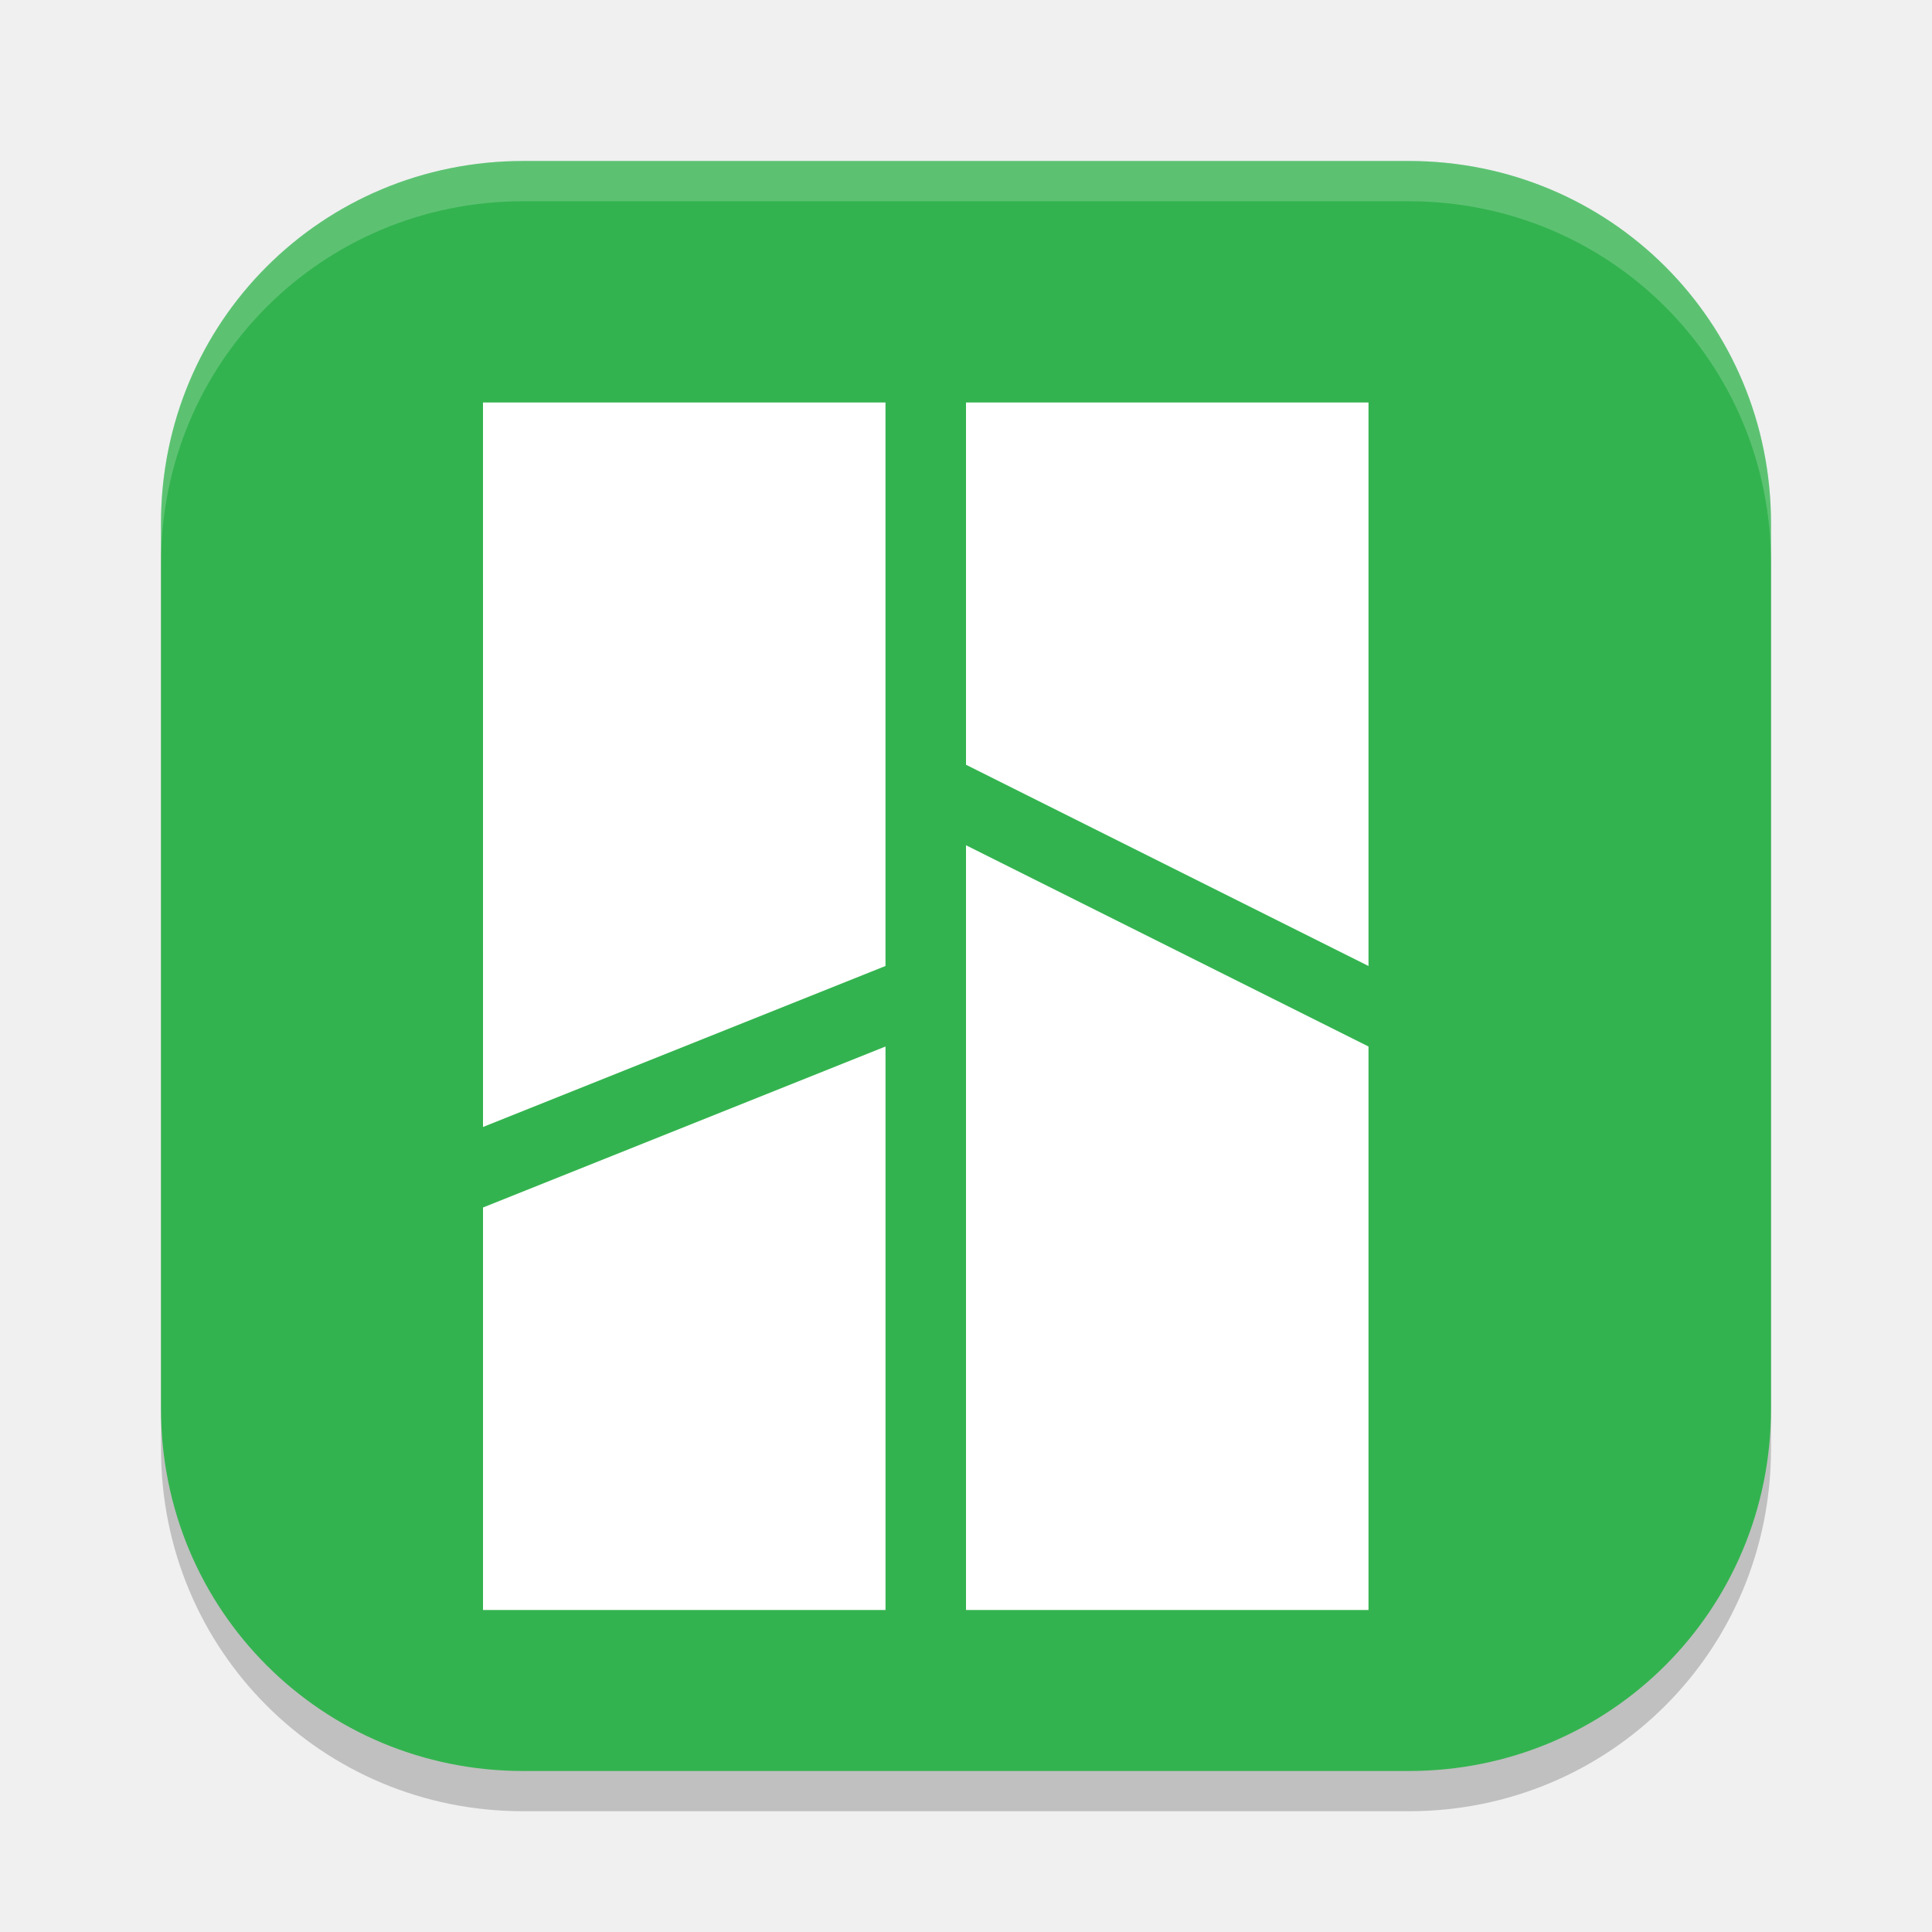
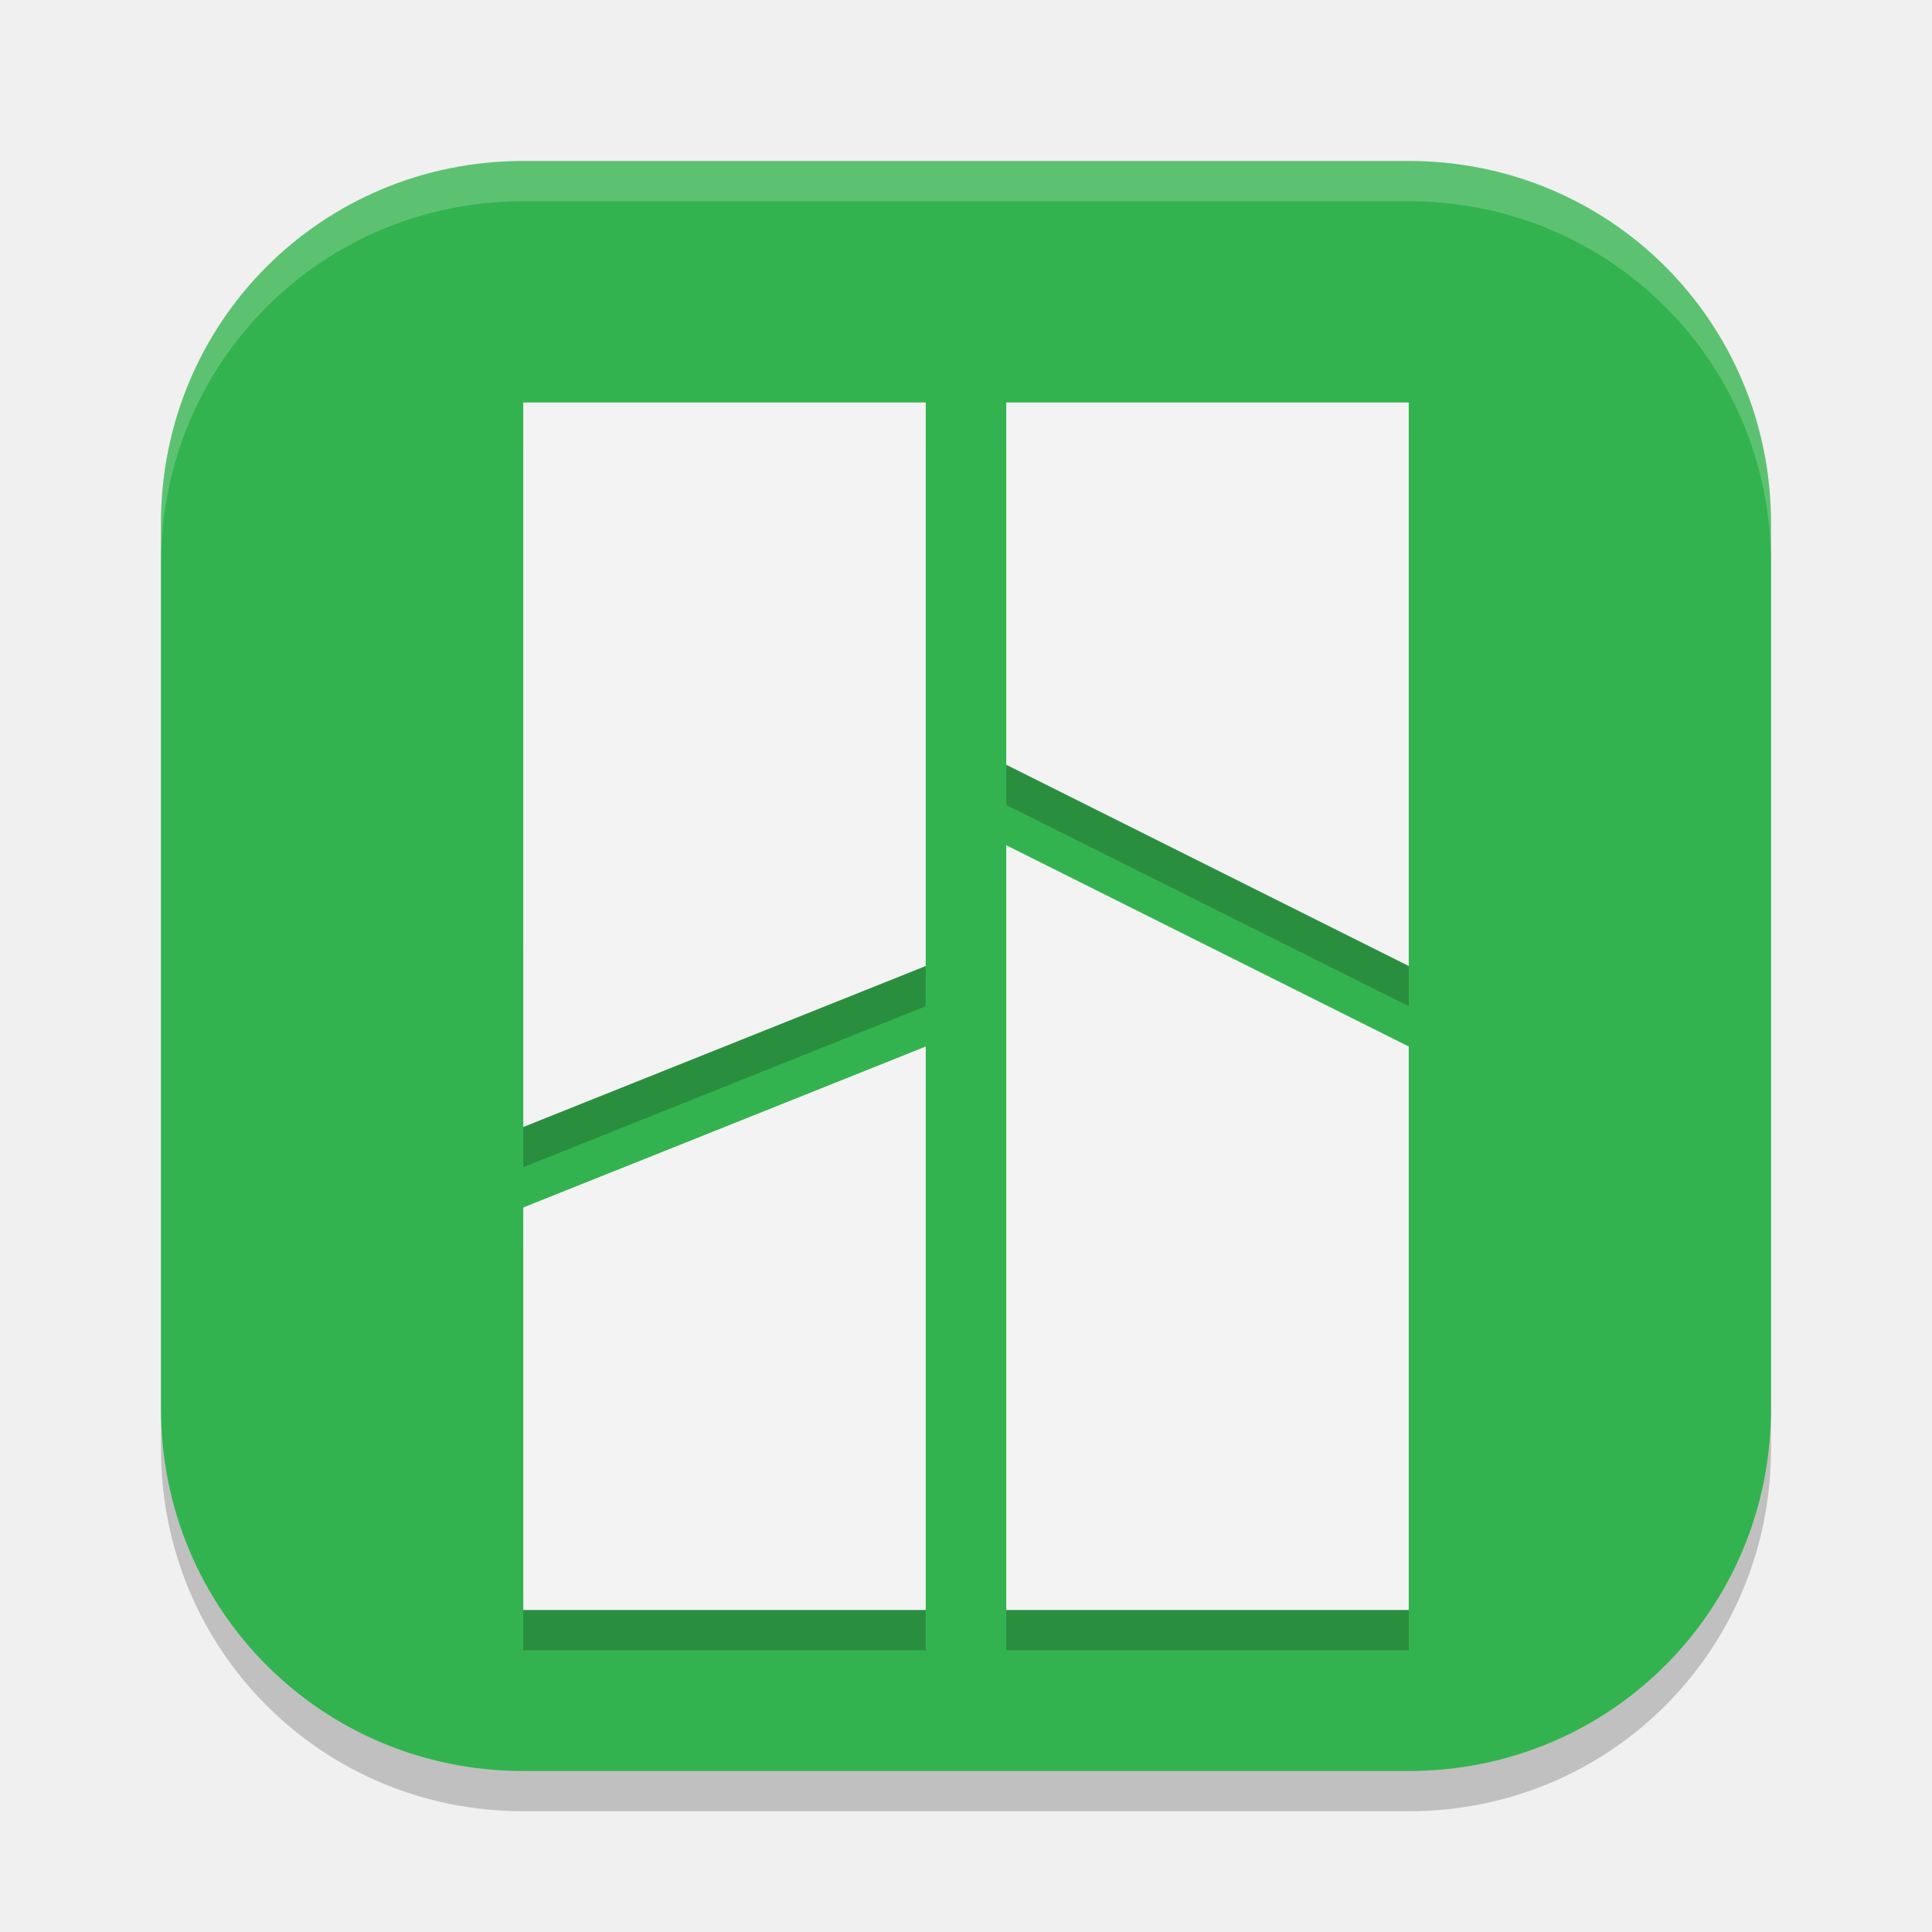
<svg xmlns="http://www.w3.org/2000/svg" width="48" height="48" version="1.1">
  <path d="m35 45h-22c-5 0-9-4-9-9v-22c0-5 4-9 9-9h22c5 0 9 4 9 9v22c0 5-4 9-9 9z" style="opacity:.2" />
  <path d="m35 44h-22c-5 0-9-4-9-9v-22c0-5 4-9 9-9h22c5 0 9 4 9 9v22c0 5-4 9-9 9z" style="fill:#33b34f" />
  <path d="m13 4c-5 0-9 4-9 9v1c0-5 4-9 9-9h22c5 0 9 4 9 9v-1c0-5-4-9-9-9h-22z" style="fill:#ffffff;opacity:.2" />
-   <path d="m24 21v19h10l1e-6 -14z" style="fill:#ffffff" />
-   <path d="m24 10v9l10 5-1e-6 -14z" style="fill:#ffffff" />
-   <path d="m12 40v-10l10-4v14z" style="fill:#ffffff" />
-   <path d="m12 28-3.06e-4 -18h10v14z" style="fill:#ffffff" />
+   <path d="m25 22v19h10l1e-6 -14z" style="opacity:.2" />
+   <path d="m25 11v9l10 5-1e-6 -14z" style="opacity:.2" />
+   <path d="m13 41v-10l10-4v14z" style="opacity:.2" />
+   <path d="m13 29-3.06e-4 -18h10v14z" style="opacity:.2" />
+   <path d="m25 21v19h10l1e-6 -14z" style="fill:#f3f3f3" />
+   <path d="m25 10v9l10 5-1e-6 -14z" style="fill:#f3f3f3" />
+   <path d="m13 40v-10l10-4v14z" style="fill:#f3f3f3" />
+   <path d="m13 28-3.06e-4 -18h10v14z" style="fill:#f3f3f3" />
</svg>
